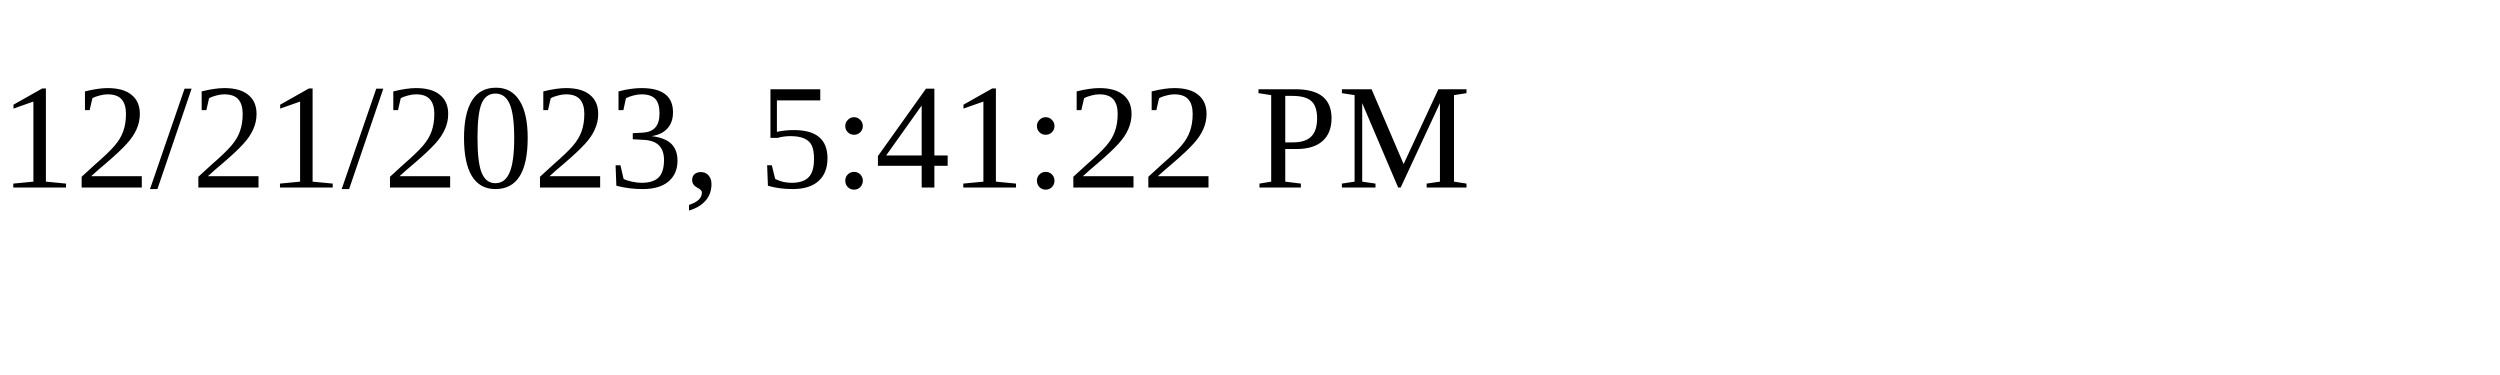
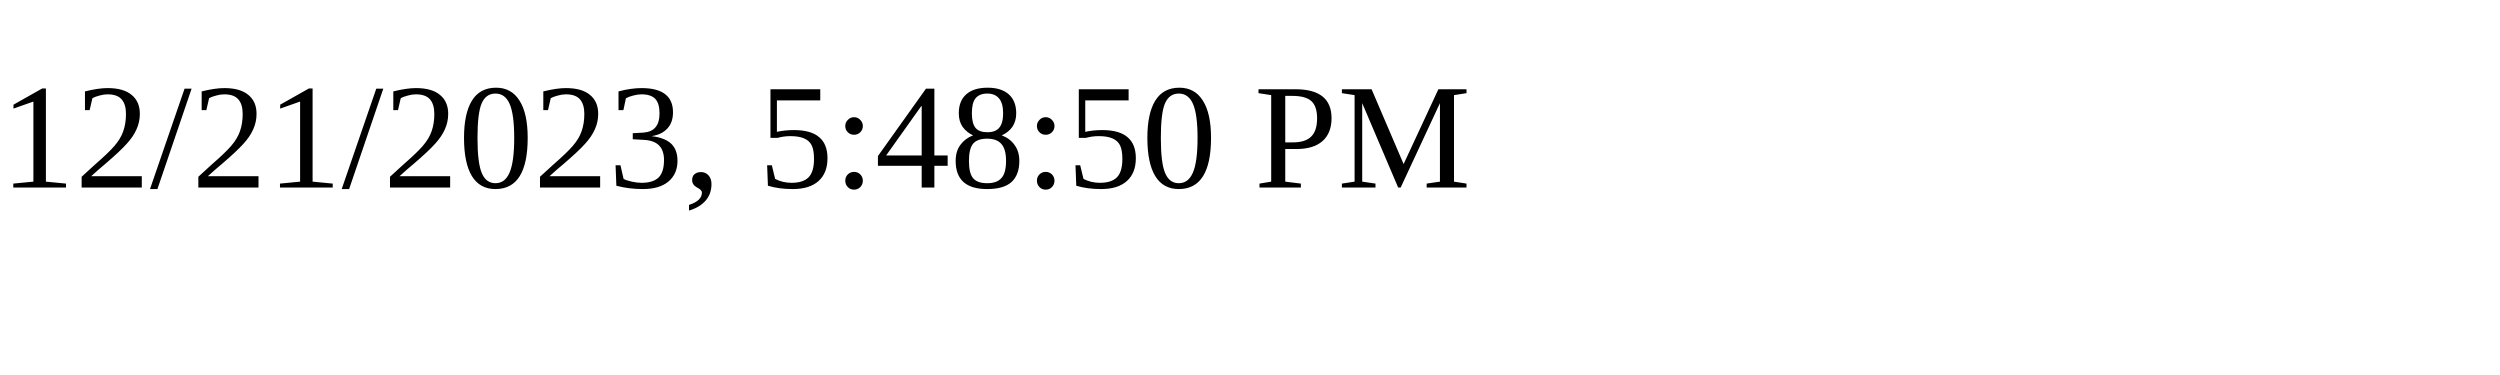
<svg xmlns="http://www.w3.org/2000/svg" height="30" width="200">
-   <text x="0" y="15">12/21/2023, 5:41:22 PM</text>
+   <text x="0" y="15">12/21/2023, 5:48:50 PM</text>
</svg>
